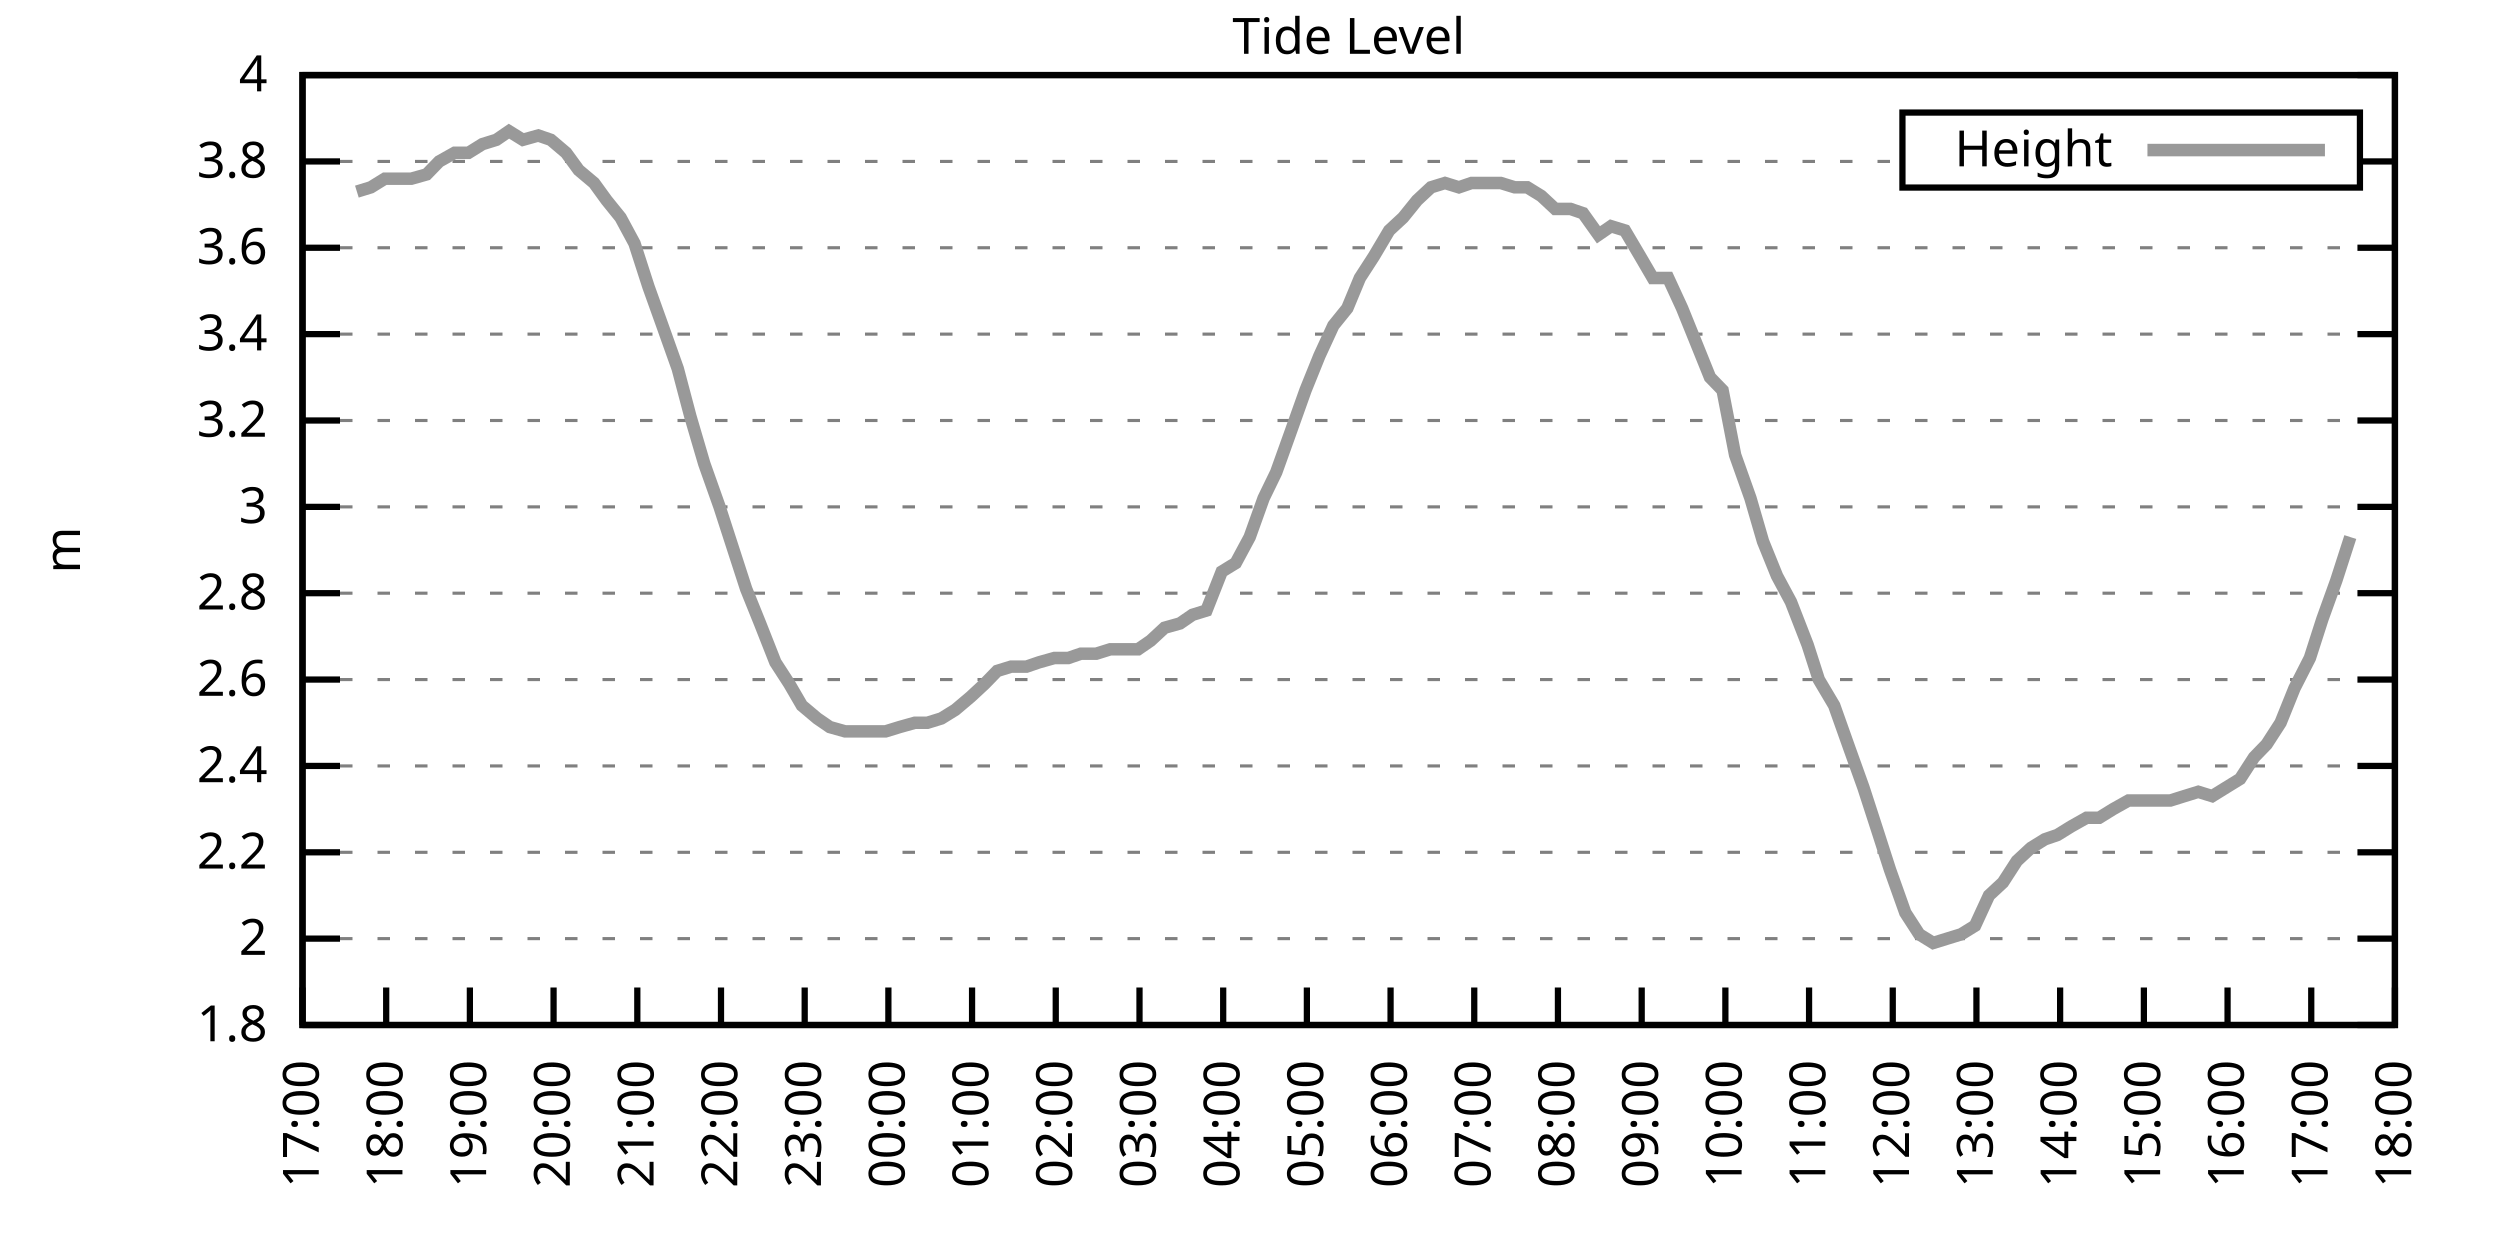
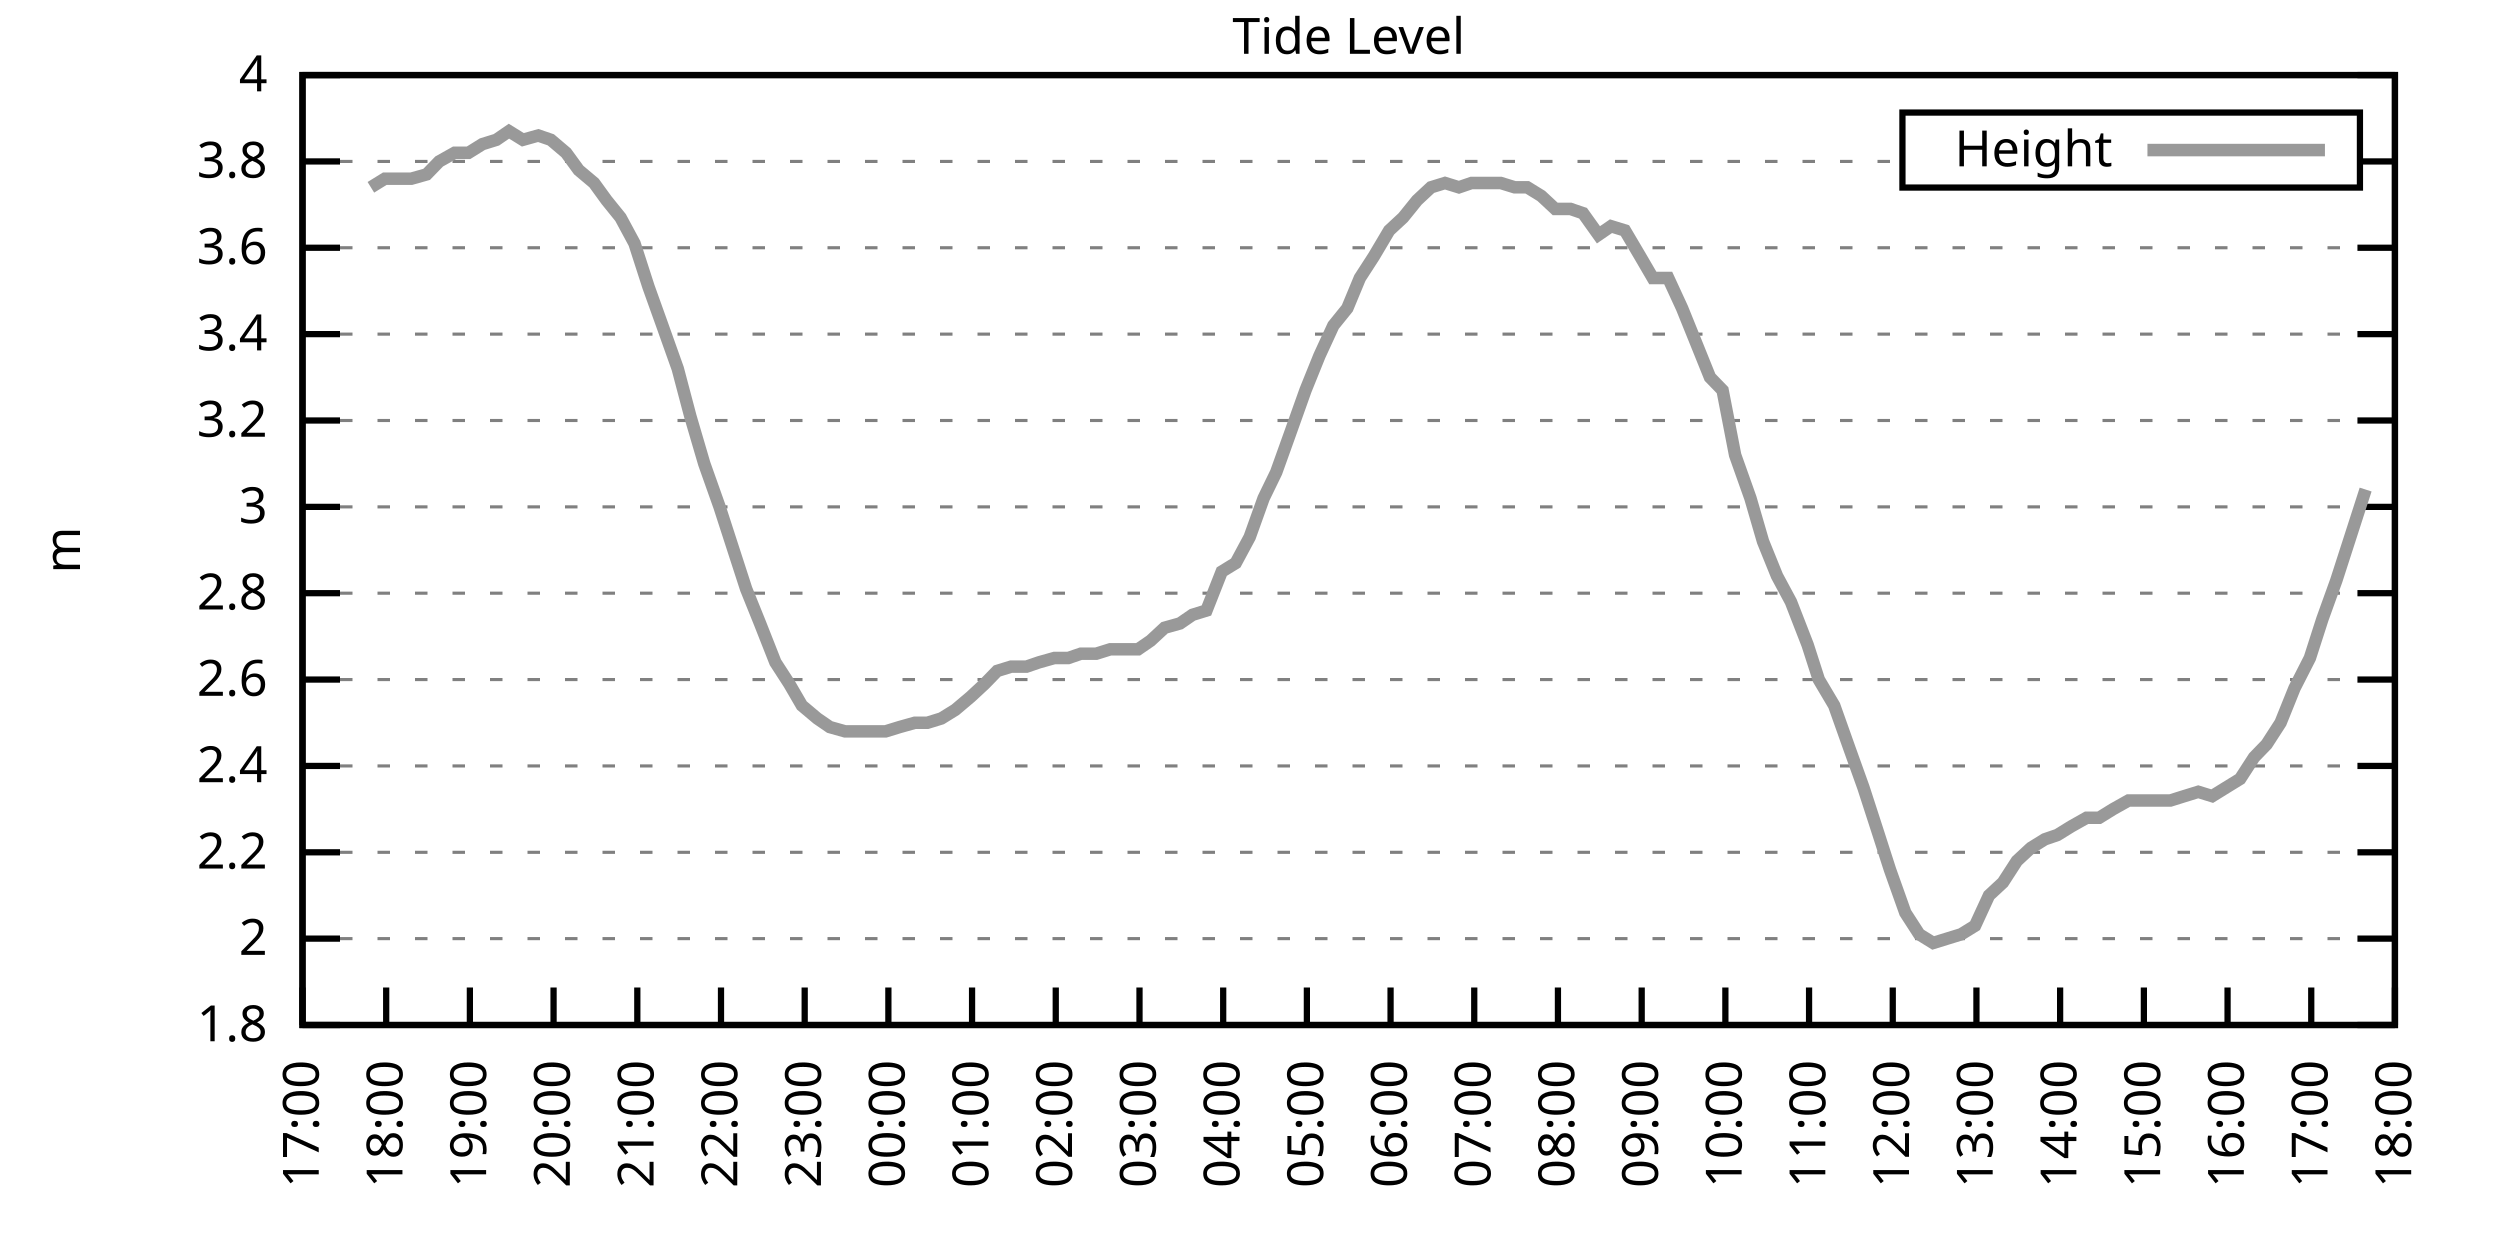
<svg xmlns="http://www.w3.org/2000/svg" xmlns:xlink="http://www.w3.org/1999/xlink" width="400" height="200" viewBox="0 0 400 200">
  <g id="gnuplot_canvas">
    <rect x="0" y="0" width="400" height="200" fill="none" />
    <defs>
      <circle id="gpDot" r="0.5" stroke-width="0.5" stroke="currentColor" />
      <path id="gpPt0" stroke-width="0.333" stroke="currentColor" d="M-1,0 h2 M0,-1 v2" />
      <path id="gpPt1" stroke-width="0.333" stroke="currentColor" d="M-1,-1 L1,1 M1,-1 L-1,1" />
      <path id="gpPt2" stroke-width="0.333" stroke="currentColor" d="M-1,0 L1,0 M0,-1 L0,1 M-1,-1 L1,1 M-1,1 L1,-1" />
      <rect id="gpPt3" stroke-width="0.333" stroke="currentColor" x="-1" y="-1" width="2" height="2" />
      <rect id="gpPt4" stroke-width="0.333" stroke="currentColor" fill="currentColor" x="-1" y="-1" width="2" height="2" />
      <circle id="gpPt5" stroke-width="0.333" stroke="currentColor" cx="0" cy="0" r="1" />
      <use xlink:href="#gpPt5" id="gpPt6" fill="currentColor" stroke="none" />
      <path id="gpPt7" stroke-width="0.333" stroke="currentColor" d="M0,-1.33 L-1.33,0.67 L1.33,0.67 z" />
      <use xlink:href="#gpPt7" id="gpPt8" fill="currentColor" stroke="none" />
      <use xlink:href="#gpPt7" id="gpPt9" stroke="currentColor" transform="rotate(180)" />
      <use xlink:href="#gpPt9" id="gpPt10" fill="currentColor" stroke="none" />
      <use xlink:href="#gpPt3" id="gpPt11" stroke="currentColor" transform="rotate(45)" />
      <use xlink:href="#gpPt11" id="gpPt12" fill="currentColor" stroke="none" />
      <path id="gpPt13" stroke-width="0.333" stroke="currentColor" d="M0,1.330 L1.265,0.411 L0.782,-1.067 L-0.782,-1.076 L-1.265,0.411 z" />
      <use xlink:href="#gpPt13" id="gpPt14" fill="currentColor" stroke="none" />
      <filter id="textbox" filterUnits="objectBoundingBox" x="0" y="0" height="1" width="1">
        <feFlood flood-color="white" flood-opacity="1" result="bgnd" />
        <feComposite in="SourceGraphic" in2="bgnd" operator="atop" />
      </filter>
      <filter id="greybox" filterUnits="objectBoundingBox" x="0" y="0" height="1" width="1">
        <feFlood flood-color="lightgrey" flood-opacity="1" result="grey" />
        <feComposite in="SourceGraphic" in2="grey" operator="atop" />
      </filter>
    </defs>
    <g fill="none" color="white" stroke="currentColor" stroke-width="1.00" stroke-linecap="butt" stroke-linejoin="miter">
</g>
    <g fill="none" color="black" stroke="currentColor" stroke-width="1.00" stroke-linecap="butt" stroke-linejoin="miter">
      <g stroke="none" shape-rendering="crispEdges">
        <polygon fill="rgb(255, 255, 255)" points="48.40,164.00 383.18,164.00 383.18,12.02 48.40,12.02 " />
      </g>
    </g>
    <g fill="none" color="black" stroke="currentColor" stroke-width="1.00" stroke-linecap="butt" stroke-linejoin="miter">
</g>
    <g fill="none" color="black" stroke="black" stroke-width="0.50" stroke-linecap="butt" stroke-linejoin="miter">
</g>
    <g fill="none" color="gray" stroke="currentColor" stroke-width="0.50" stroke-linecap="butt" stroke-linejoin="miter">
      <path stroke="gray" stroke-dasharray="2,4" class="gridline" d="M48.40,164.00 L383.19,164.00  " />
    </g>
    <g fill="none" color="gray" stroke="gray" stroke-width="1.00" stroke-linecap="butt" stroke-linejoin="miter">
</g>
    <g fill="none" color="black" stroke="currentColor" stroke-width="1.00" stroke-linecap="butt" stroke-linejoin="miter">
      <path stroke="black" d="M48.40,164.00 L54.40,164.00 M383.19,164.00 L377.19,164.00  " />
      <g transform="translate(42.80,166.60)" stroke="none" fill="black" font-family="Sans" font-size="8.00" text-anchor="end">
        <text>
          <tspan font-family="Sans"> 1.8</tspan>
        </text>
      </g>
    </g>
    <g fill="none" color="black" stroke="currentColor" stroke-width="1.00" stroke-linecap="butt" stroke-linejoin="miter">
</g>
    <g fill="none" color="black" stroke="black" stroke-width="0.50" stroke-linecap="butt" stroke-linejoin="miter">
</g>
    <g fill="none" color="gray" stroke="currentColor" stroke-width="0.50" stroke-linecap="butt" stroke-linejoin="miter">
      <path stroke="gray" stroke-dasharray="2,4" class="gridline" d="M48.40,150.18 L383.19,150.18  " />
    </g>
    <g fill="none" color="gray" stroke="gray" stroke-width="1.00" stroke-linecap="butt" stroke-linejoin="miter">
</g>
    <g fill="none" color="black" stroke="currentColor" stroke-width="1.00" stroke-linecap="butt" stroke-linejoin="miter">
      <path stroke="black" d="M48.40,150.18 L54.40,150.18 M383.19,150.18 L377.19,150.18  " />
      <g transform="translate(42.80,152.78)" stroke="none" fill="black" font-family="Sans" font-size="8.00" text-anchor="end">
        <text>
          <tspan font-family="Sans"> 2</tspan>
        </text>
      </g>
    </g>
    <g fill="none" color="black" stroke="currentColor" stroke-width="1.00" stroke-linecap="butt" stroke-linejoin="miter">
</g>
    <g fill="none" color="black" stroke="black" stroke-width="0.50" stroke-linecap="butt" stroke-linejoin="miter">
</g>
    <g fill="none" color="gray" stroke="currentColor" stroke-width="0.50" stroke-linecap="butt" stroke-linejoin="miter">
      <path stroke="gray" stroke-dasharray="2,4" class="gridline" d="M48.40,136.37 L383.19,136.37  " />
    </g>
    <g fill="none" color="gray" stroke="gray" stroke-width="1.00" stroke-linecap="butt" stroke-linejoin="miter">
</g>
    <g fill="none" color="black" stroke="currentColor" stroke-width="1.00" stroke-linecap="butt" stroke-linejoin="miter">
      <path stroke="black" d="M48.40,136.37 L54.40,136.37 M383.19,136.37 L377.19,136.37  " />
      <g transform="translate(42.80,138.97)" stroke="none" fill="black" font-family="Sans" font-size="8.00" text-anchor="end">
        <text>
          <tspan font-family="Sans"> 2.2</tspan>
        </text>
      </g>
    </g>
    <g fill="none" color="black" stroke="currentColor" stroke-width="1.00" stroke-linecap="butt" stroke-linejoin="miter">
</g>
    <g fill="none" color="black" stroke="black" stroke-width="0.50" stroke-linecap="butt" stroke-linejoin="miter">
</g>
    <g fill="none" color="gray" stroke="currentColor" stroke-width="0.50" stroke-linecap="butt" stroke-linejoin="miter">
      <path stroke="gray" stroke-dasharray="2,4" class="gridline" d="M48.40,122.55 L383.19,122.55  " />
    </g>
    <g fill="none" color="gray" stroke="gray" stroke-width="1.00" stroke-linecap="butt" stroke-linejoin="miter">
</g>
    <g fill="none" color="black" stroke="currentColor" stroke-width="1.00" stroke-linecap="butt" stroke-linejoin="miter">
      <path stroke="black" d="M48.40,122.55 L54.40,122.55 M383.19,122.55 L377.19,122.55  " />
      <g transform="translate(42.80,125.15)" stroke="none" fill="black" font-family="Sans" font-size="8.00" text-anchor="end">
        <text>
          <tspan font-family="Sans"> 2.4</tspan>
        </text>
      </g>
    </g>
    <g fill="none" color="black" stroke="currentColor" stroke-width="1.00" stroke-linecap="butt" stroke-linejoin="miter">
</g>
    <g fill="none" color="black" stroke="black" stroke-width="0.50" stroke-linecap="butt" stroke-linejoin="miter">
</g>
    <g fill="none" color="gray" stroke="currentColor" stroke-width="0.50" stroke-linecap="butt" stroke-linejoin="miter">
      <path stroke="gray" stroke-dasharray="2,4" class="gridline" d="M48.40,108.73 L383.19,108.73  " />
    </g>
    <g fill="none" color="gray" stroke="gray" stroke-width="1.00" stroke-linecap="butt" stroke-linejoin="miter">
</g>
    <g fill="none" color="black" stroke="currentColor" stroke-width="1.00" stroke-linecap="butt" stroke-linejoin="miter">
      <path stroke="black" d="M48.40,108.73 L54.40,108.73 M383.19,108.73 L377.19,108.73  " />
      <g transform="translate(42.80,111.33)" stroke="none" fill="black" font-family="Sans" font-size="8.00" text-anchor="end">
        <text>
          <tspan font-family="Sans"> 2.6</tspan>
        </text>
      </g>
    </g>
    <g fill="none" color="black" stroke="currentColor" stroke-width="1.00" stroke-linecap="butt" stroke-linejoin="miter">
</g>
    <g fill="none" color="black" stroke="black" stroke-width="0.50" stroke-linecap="butt" stroke-linejoin="miter">
</g>
    <g fill="none" color="gray" stroke="currentColor" stroke-width="0.50" stroke-linecap="butt" stroke-linejoin="miter">
      <path stroke="gray" stroke-dasharray="2,4" class="gridline" d="M48.40,94.91 L383.19,94.91  " />
    </g>
    <g fill="none" color="gray" stroke="gray" stroke-width="1.00" stroke-linecap="butt" stroke-linejoin="miter">
</g>
    <g fill="none" color="black" stroke="currentColor" stroke-width="1.00" stroke-linecap="butt" stroke-linejoin="miter">
      <path stroke="black" d="M48.40,94.91 L54.40,94.91 M383.19,94.91 L377.19,94.91  " />
      <g transform="translate(42.80,97.51)" stroke="none" fill="black" font-family="Sans" font-size="8.00" text-anchor="end">
        <text>
          <tspan font-family="Sans"> 2.8</tspan>
        </text>
      </g>
    </g>
    <g fill="none" color="black" stroke="currentColor" stroke-width="1.00" stroke-linecap="butt" stroke-linejoin="miter">
</g>
    <g fill="none" color="black" stroke="black" stroke-width="0.50" stroke-linecap="butt" stroke-linejoin="miter">
</g>
    <g fill="none" color="gray" stroke="currentColor" stroke-width="0.50" stroke-linecap="butt" stroke-linejoin="miter">
      <path stroke="gray" stroke-dasharray="2,4" class="gridline" d="M48.40,81.10 L383.19,81.10  " />
    </g>
    <g fill="none" color="gray" stroke="gray" stroke-width="1.00" stroke-linecap="butt" stroke-linejoin="miter">
</g>
    <g fill="none" color="black" stroke="currentColor" stroke-width="1.00" stroke-linecap="butt" stroke-linejoin="miter">
      <path stroke="black" d="M48.40,81.10 L54.40,81.10 M383.19,81.10 L377.19,81.10  " />
      <g transform="translate(42.80,83.70)" stroke="none" fill="black" font-family="Sans" font-size="8.00" text-anchor="end">
        <text>
          <tspan font-family="Sans"> 3</tspan>
        </text>
      </g>
    </g>
    <g fill="none" color="black" stroke="currentColor" stroke-width="1.00" stroke-linecap="butt" stroke-linejoin="miter">
</g>
    <g fill="none" color="black" stroke="black" stroke-width="0.50" stroke-linecap="butt" stroke-linejoin="miter">
</g>
    <g fill="none" color="gray" stroke="currentColor" stroke-width="0.50" stroke-linecap="butt" stroke-linejoin="miter">
      <path stroke="gray" stroke-dasharray="2,4" class="gridline" d="M48.40,67.28 L383.19,67.28  " />
    </g>
    <g fill="none" color="gray" stroke="gray" stroke-width="1.00" stroke-linecap="butt" stroke-linejoin="miter">
</g>
    <g fill="none" color="black" stroke="currentColor" stroke-width="1.00" stroke-linecap="butt" stroke-linejoin="miter">
      <path stroke="black" d="M48.40,67.28 L54.40,67.28 M383.19,67.28 L377.19,67.28  " />
      <g transform="translate(42.80,69.88)" stroke="none" fill="black" font-family="Sans" font-size="8.00" text-anchor="end">
        <text>
          <tspan font-family="Sans"> 3.2</tspan>
        </text>
      </g>
    </g>
    <g fill="none" color="black" stroke="currentColor" stroke-width="1.00" stroke-linecap="butt" stroke-linejoin="miter">
</g>
    <g fill="none" color="black" stroke="black" stroke-width="0.50" stroke-linecap="butt" stroke-linejoin="miter">
</g>
    <g fill="none" color="gray" stroke="currentColor" stroke-width="0.50" stroke-linecap="butt" stroke-linejoin="miter">
      <path stroke="gray" stroke-dasharray="2,4" class="gridline" d="M48.40,53.46 L383.19,53.46  " />
    </g>
    <g fill="none" color="gray" stroke="gray" stroke-width="1.00" stroke-linecap="butt" stroke-linejoin="miter">
</g>
    <g fill="none" color="black" stroke="currentColor" stroke-width="1.00" stroke-linecap="butt" stroke-linejoin="miter">
      <path stroke="black" d="M48.40,53.46 L54.40,53.46 M383.19,53.46 L377.19,53.46  " />
      <g transform="translate(42.80,56.06)" stroke="none" fill="black" font-family="Sans" font-size="8.00" text-anchor="end">
        <text>
          <tspan font-family="Sans"> 3.4</tspan>
        </text>
      </g>
    </g>
    <g fill="none" color="black" stroke="currentColor" stroke-width="1.00" stroke-linecap="butt" stroke-linejoin="miter">
</g>
    <g fill="none" color="black" stroke="black" stroke-width="0.50" stroke-linecap="butt" stroke-linejoin="miter">
</g>
    <g fill="none" color="gray" stroke="currentColor" stroke-width="0.50" stroke-linecap="butt" stroke-linejoin="miter">
      <path stroke="gray" stroke-dasharray="2,4" class="gridline" d="M48.40,39.64 L383.19,39.64  " />
    </g>
    <g fill="none" color="gray" stroke="gray" stroke-width="1.00" stroke-linecap="butt" stroke-linejoin="miter">
</g>
    <g fill="none" color="black" stroke="currentColor" stroke-width="1.00" stroke-linecap="butt" stroke-linejoin="miter">
      <path stroke="black" d="M48.40,39.64 L54.40,39.64 M383.19,39.64 L377.19,39.64  " />
      <g transform="translate(42.80,42.24)" stroke="none" fill="black" font-family="Sans" font-size="8.00" text-anchor="end">
        <text>
          <tspan font-family="Sans"> 3.6</tspan>
        </text>
      </g>
    </g>
    <g fill="none" color="black" stroke="currentColor" stroke-width="1.00" stroke-linecap="butt" stroke-linejoin="miter">
</g>
    <g fill="none" color="black" stroke="black" stroke-width="0.50" stroke-linecap="butt" stroke-linejoin="miter">
</g>
    <g fill="none" color="gray" stroke="currentColor" stroke-width="0.50" stroke-linecap="butt" stroke-linejoin="miter">
      <path stroke="gray" stroke-dasharray="2,4" class="gridline" d="M48.40,25.83 L304.39,25.83 M377.59,25.83 L383.19,25.83  " />
    </g>
    <g fill="none" color="gray" stroke="gray" stroke-width="1.00" stroke-linecap="butt" stroke-linejoin="miter">
</g>
    <g fill="none" color="black" stroke="currentColor" stroke-width="1.00" stroke-linecap="butt" stroke-linejoin="miter">
      <path stroke="black" d="M48.40,25.83 L54.40,25.83 M383.19,25.83 L377.19,25.83  " />
      <g transform="translate(42.80,28.43)" stroke="none" fill="black" font-family="Sans" font-size="8.00" text-anchor="end">
        <text>
          <tspan font-family="Sans"> 3.8</tspan>
        </text>
      </g>
    </g>
    <g fill="none" color="black" stroke="currentColor" stroke-width="1.00" stroke-linecap="butt" stroke-linejoin="miter">
</g>
    <g fill="none" color="black" stroke="black" stroke-width="0.50" stroke-linecap="butt" stroke-linejoin="miter">
</g>
    <g fill="none" color="gray" stroke="currentColor" stroke-width="0.50" stroke-linecap="butt" stroke-linejoin="miter">
      <path stroke="gray" stroke-dasharray="2,4" class="gridline" d="M48.40,12.01 L383.19,12.01  " />
    </g>
    <g fill="none" color="gray" stroke="gray" stroke-width="1.00" stroke-linecap="butt" stroke-linejoin="miter">
</g>
    <g fill="none" color="black" stroke="currentColor" stroke-width="1.00" stroke-linecap="butt" stroke-linejoin="miter">
      <path stroke="black" d="M48.40,12.01 L54.40,12.01 M383.19,12.01 L377.19,12.01  " />
      <g transform="translate(42.80,14.61)" stroke="none" fill="black" font-family="Sans" font-size="8.00" text-anchor="end">
        <text>
          <tspan font-family="Sans"> 4</tspan>
        </text>
      </g>
    </g>
    <g fill="none" color="black" stroke="currentColor" stroke-width="1.00" stroke-linecap="butt" stroke-linejoin="miter">
      <path stroke="black" d="M48.40,164.00 L48.40,158.00  " />
      <g transform="translate(51.00,169.60) rotate(270.00)" stroke="none" fill="black" font-family="Sans" font-size="8.00" text-anchor="end">
        <text>
          <tspan font-family="Sans">17:00</tspan>
        </text>
      </g>
    </g>
    <g fill="none" color="black" stroke="currentColor" stroke-width="1.00" stroke-linecap="butt" stroke-linejoin="miter">
      <path stroke="black" d="M61.79,164.00 L61.79,158.00  " />
      <g transform="translate(64.39,169.60) rotate(270.00)" stroke="none" fill="black" font-family="Sans" font-size="8.00" text-anchor="end">
        <text>
          <tspan font-family="Sans">18:00</tspan>
        </text>
      </g>
    </g>
    <g fill="none" color="black" stroke="currentColor" stroke-width="1.00" stroke-linecap="butt" stroke-linejoin="miter">
      <path stroke="black" d="M75.18,164.00 L75.18,158.00  " />
      <g transform="translate(77.78,169.60) rotate(270.00)" stroke="none" fill="black" font-family="Sans" font-size="8.00" text-anchor="end">
        <text>
          <tspan font-family="Sans">19:00</tspan>
        </text>
      </g>
    </g>
    <g fill="none" color="black" stroke="currentColor" stroke-width="1.00" stroke-linecap="butt" stroke-linejoin="miter">
      <path stroke="black" d="M88.57,164.00 L88.57,158.00  " />
      <g transform="translate(91.17,169.60) rotate(270.00)" stroke="none" fill="black" font-family="Sans" font-size="8.00" text-anchor="end">
        <text>
          <tspan font-family="Sans">20:00</tspan>
        </text>
      </g>
    </g>
    <g fill="none" color="black" stroke="currentColor" stroke-width="1.00" stroke-linecap="butt" stroke-linejoin="miter">
      <path stroke="black" d="M101.97,164.00 L101.97,158.00  " />
      <g transform="translate(104.57,169.60) rotate(270.00)" stroke="none" fill="black" font-family="Sans" font-size="8.00" text-anchor="end">
        <text>
          <tspan font-family="Sans">21:00</tspan>
        </text>
      </g>
    </g>
    <g fill="none" color="black" stroke="currentColor" stroke-width="1.00" stroke-linecap="butt" stroke-linejoin="miter">
      <path stroke="black" d="M115.36,164.00 L115.36,158.00  " />
      <g transform="translate(117.96,169.60) rotate(270.00)" stroke="none" fill="black" font-family="Sans" font-size="8.00" text-anchor="end">
        <text>
          <tspan font-family="Sans">22:00</tspan>
        </text>
      </g>
    </g>
    <g fill="none" color="black" stroke="currentColor" stroke-width="1.00" stroke-linecap="butt" stroke-linejoin="miter">
      <path stroke="black" d="M128.75,164.00 L128.75,158.00  " />
      <g transform="translate(131.35,169.60) rotate(270.00)" stroke="none" fill="black" font-family="Sans" font-size="8.00" text-anchor="end">
        <text>
          <tspan font-family="Sans">23:00</tspan>
        </text>
      </g>
    </g>
    <g fill="none" color="black" stroke="currentColor" stroke-width="1.00" stroke-linecap="butt" stroke-linejoin="miter">
      <path stroke="black" d="M142.14,164.00 L142.14,158.00  " />
      <g transform="translate(144.74,169.60) rotate(270.00)" stroke="none" fill="black" font-family="Sans" font-size="8.00" text-anchor="end">
        <text>
          <tspan font-family="Sans">00:00</tspan>
        </text>
      </g>
    </g>
    <g fill="none" color="black" stroke="currentColor" stroke-width="1.00" stroke-linecap="butt" stroke-linejoin="miter">
      <path stroke="black" d="M155.53,164.00 L155.53,158.00  " />
      <g transform="translate(158.13,169.60) rotate(270.00)" stroke="none" fill="black" font-family="Sans" font-size="8.00" text-anchor="end">
        <text>
          <tspan font-family="Sans">01:00</tspan>
        </text>
      </g>
    </g>
    <g fill="none" color="black" stroke="currentColor" stroke-width="1.00" stroke-linecap="butt" stroke-linejoin="miter">
      <path stroke="black" d="M168.92,164.00 L168.92,158.00  " />
      <g transform="translate(171.52,169.60) rotate(270.00)" stroke="none" fill="black" font-family="Sans" font-size="8.00" text-anchor="end">
        <text>
          <tspan font-family="Sans">02:00</tspan>
        </text>
      </g>
    </g>
    <g fill="none" color="black" stroke="currentColor" stroke-width="1.00" stroke-linecap="butt" stroke-linejoin="miter">
      <path stroke="black" d="M182.32,164.00 L182.32,158.00  " />
      <g transform="translate(184.92,169.60) rotate(270.00)" stroke="none" fill="black" font-family="Sans" font-size="8.00" text-anchor="end">
        <text>
          <tspan font-family="Sans">03:00</tspan>
        </text>
      </g>
    </g>
    <g fill="none" color="black" stroke="currentColor" stroke-width="1.00" stroke-linecap="butt" stroke-linejoin="miter">
      <path stroke="black" d="M195.71,164.00 L195.71,158.00  " />
      <g transform="translate(198.31,169.60) rotate(270.00)" stroke="none" fill="black" font-family="Sans" font-size="8.00" text-anchor="end">
        <text>
          <tspan font-family="Sans">04:00</tspan>
        </text>
      </g>
    </g>
    <g fill="none" color="black" stroke="currentColor" stroke-width="1.00" stroke-linecap="butt" stroke-linejoin="miter">
      <path stroke="black" d="M209.10,164.00 L209.10,158.00  " />
      <g transform="translate(211.70,169.60) rotate(270.00)" stroke="none" fill="black" font-family="Sans" font-size="8.00" text-anchor="end">
        <text>
          <tspan font-family="Sans">05:00</tspan>
        </text>
      </g>
    </g>
    <g fill="none" color="black" stroke="currentColor" stroke-width="1.00" stroke-linecap="butt" stroke-linejoin="miter">
      <path stroke="black" d="M222.49,164.00 L222.49,158.00  " />
      <g transform="translate(225.09,169.60) rotate(270.00)" stroke="none" fill="black" font-family="Sans" font-size="8.00" text-anchor="end">
        <text>
          <tspan font-family="Sans">06:00</tspan>
        </text>
      </g>
    </g>
    <g fill="none" color="black" stroke="currentColor" stroke-width="1.00" stroke-linecap="butt" stroke-linejoin="miter">
      <path stroke="black" d="M235.88,164.00 L235.88,158.00  " />
      <g transform="translate(238.48,169.60) rotate(270.00)" stroke="none" fill="black" font-family="Sans" font-size="8.00" text-anchor="end">
        <text>
          <tspan font-family="Sans">07:00</tspan>
        </text>
      </g>
    </g>
    <g fill="none" color="black" stroke="currentColor" stroke-width="1.00" stroke-linecap="butt" stroke-linejoin="miter">
      <path stroke="black" d="M249.27,164.00 L249.27,158.00  " />
      <g transform="translate(251.87,169.60) rotate(270.00)" stroke="none" fill="black" font-family="Sans" font-size="8.00" text-anchor="end">
        <text>
          <tspan font-family="Sans">08:00</tspan>
        </text>
      </g>
    </g>
    <g fill="none" color="black" stroke="currentColor" stroke-width="1.00" stroke-linecap="butt" stroke-linejoin="miter">
      <path stroke="black" d="M262.67,164.00 L262.67,158.00  " />
      <g transform="translate(265.27,169.60) rotate(270.00)" stroke="none" fill="black" font-family="Sans" font-size="8.00" text-anchor="end">
        <text>
          <tspan font-family="Sans">09:00</tspan>
        </text>
      </g>
    </g>
    <g fill="none" color="black" stroke="currentColor" stroke-width="1.00" stroke-linecap="butt" stroke-linejoin="miter">
      <path stroke="black" d="M276.06,164.00 L276.06,158.00  " />
      <g transform="translate(278.66,169.60) rotate(270.00)" stroke="none" fill="black" font-family="Sans" font-size="8.00" text-anchor="end">
        <text>
          <tspan font-family="Sans">10:00</tspan>
        </text>
      </g>
    </g>
    <g fill="none" color="black" stroke="currentColor" stroke-width="1.00" stroke-linecap="butt" stroke-linejoin="miter">
      <path stroke="black" d="M289.45,164.00 L289.45,158.00  " />
      <g transform="translate(292.05,169.60) rotate(270.00)" stroke="none" fill="black" font-family="Sans" font-size="8.00" text-anchor="end">
        <text>
          <tspan font-family="Sans">11:00</tspan>
        </text>
      </g>
    </g>
    <g fill="none" color="black" stroke="currentColor" stroke-width="1.00" stroke-linecap="butt" stroke-linejoin="miter">
      <path stroke="black" d="M302.84,164.00 L302.84,158.00  " />
      <g transform="translate(305.44,169.60) rotate(270.00)" stroke="none" fill="black" font-family="Sans" font-size="8.00" text-anchor="end">
        <text>
          <tspan font-family="Sans">12:00</tspan>
        </text>
      </g>
    </g>
    <g fill="none" color="black" stroke="currentColor" stroke-width="1.00" stroke-linecap="butt" stroke-linejoin="miter">
      <path stroke="black" d="M316.23,164.00 L316.23,158.00  " />
      <g transform="translate(318.83,169.60) rotate(270.00)" stroke="none" fill="black" font-family="Sans" font-size="8.00" text-anchor="end">
        <text>
          <tspan font-family="Sans">13:00</tspan>
        </text>
      </g>
    </g>
    <g fill="none" color="black" stroke="currentColor" stroke-width="1.00" stroke-linecap="butt" stroke-linejoin="miter">
      <path stroke="black" d="M329.62,164.00 L329.62,158.00  " />
      <g transform="translate(332.22,169.60) rotate(270.00)" stroke="none" fill="black" font-family="Sans" font-size="8.00" text-anchor="end">
        <text>
          <tspan font-family="Sans">14:00</tspan>
        </text>
      </g>
    </g>
    <g fill="none" color="black" stroke="currentColor" stroke-width="1.00" stroke-linecap="butt" stroke-linejoin="miter">
      <path stroke="black" d="M343.02,164.00 L343.02,158.00  " />
      <g transform="translate(345.62,169.60) rotate(270.00)" stroke="none" fill="black" font-family="Sans" font-size="8.00" text-anchor="end">
        <text>
          <tspan font-family="Sans">15:00</tspan>
        </text>
      </g>
    </g>
    <g fill="none" color="black" stroke="currentColor" stroke-width="1.00" stroke-linecap="butt" stroke-linejoin="miter">
      <path stroke="black" d="M356.41,164.00 L356.41,158.00  " />
      <g transform="translate(359.01,169.60) rotate(270.00)" stroke="none" fill="black" font-family="Sans" font-size="8.00" text-anchor="end">
        <text>
          <tspan font-family="Sans">16:00</tspan>
        </text>
      </g>
    </g>
    <g fill="none" color="black" stroke="currentColor" stroke-width="1.00" stroke-linecap="butt" stroke-linejoin="miter">
      <path stroke="black" d="M369.80,164.00 L369.80,158.00  " />
      <g transform="translate(372.40,169.60) rotate(270.00)" stroke="none" fill="black" font-family="Sans" font-size="8.00" text-anchor="end">
        <text>
          <tspan font-family="Sans">17:00</tspan>
        </text>
      </g>
    </g>
    <g fill="none" color="black" stroke="currentColor" stroke-width="1.00" stroke-linecap="butt" stroke-linejoin="miter">
      <path stroke="black" d="M383.19,164.00 L383.19,158.00  " />
      <g transform="translate(385.79,169.60) rotate(270.00)" stroke="none" fill="black" font-family="Sans" font-size="8.00" text-anchor="end">
        <text>
          <tspan font-family="Sans">18:00</tspan>
        </text>
      </g>
    </g>
    <g fill="none" color="black" stroke="currentColor" stroke-width="1.00" stroke-linecap="butt" stroke-linejoin="miter">
</g>
    <g fill="none" color="black" stroke="currentColor" stroke-width="1.00" stroke-linecap="butt" stroke-linejoin="miter">
      <path stroke="black" d="M48.40,12.01 L48.40,164.00 L383.19,164.00 L383.19,12.01 L48.40,12.01 Z  " />
    </g>
    <g fill="none" color="black" stroke="currentColor" stroke-width="1.00" stroke-linecap="butt" stroke-linejoin="miter">
</g>
    <g fill="none" color="black" stroke="currentColor" stroke-width="1.00" stroke-linecap="butt" stroke-linejoin="miter">
      <path stroke="black" d="M304.39,30.01 L304.39,18.01 L377.59,18.01 L377.59,30.01 L304.39,30.01 Z  " />
    </g>
    <g id="Tide_level_plot_1">
      <g fill="none" color="white" stroke="black" stroke-width="2.00" stroke-linecap="butt" stroke-linejoin="miter">
</g>
      <g fill="none" color="black" stroke="currentColor" stroke-width="2.00" stroke-linecap="butt" stroke-linejoin="miter">
        <g transform="translate(337.99,26.61)" stroke="none" fill="black" font-family="Sans" font-size="8.00" text-anchor="end">
          <text>
            <tspan font-family="Sans">Height</tspan>
          </text>
        </g>
      </g>
      <g fill="none" color="black" stroke="currentColor" stroke-width="2.00" stroke-linecap="butt" stroke-linejoin="miter">
-         <path stroke="rgb(153, 153, 153)" d="M343.59,24.01 L371.99,24.01 M57.10,30.66 L59.34,29.97 L61.57,28.59 L63.58,28.59 L65.81,28.59 L68.26,27.90   L70.27,25.83 L72.73,24.45 L74.96,24.45 L77.19,23.06 L79.42,22.37 L81.43,20.99 L83.66,22.37 L86.12,21.68   L88.13,22.37 L90.58,24.45 L92.59,27.21 L95.05,29.28 L97.06,32.05 L99.29,34.81 L101.52,38.95 L103.75,45.86   L105.98,52.08 L108.44,58.99 L110.45,66.59 L112.68,74.19 L115.13,81.10 L117.14,87.31 L119.38,94.22 L121.61,99.75   L124.06,105.97 L126.29,109.42 L128.30,112.88 L130.76,114.95 L132.77,116.33 L135.22,117.02 L137.23,117.02 L139.46,117.02   L141.69,117.02 L143.93,116.33 L146.38,115.64 L148.39,115.64 L150.62,114.95 L152.85,113.57 L155.31,111.49 L157.54,109.42   L159.55,107.35 L161.78,106.66 L164.24,106.66 L166.25,105.97 L168.70,105.28 L170.93,105.28 L172.94,104.59 L175.40,104.59   L177.63,103.89 L179.86,103.89 L182.09,103.89 L184.10,102.51 L186.33,100.44 L188.79,99.75 L190.80,98.37 L193.03,97.68   L195.48,91.46 L197.72,90.08 L199.95,85.93 L202.18,79.71 L204.19,75.57 L206.42,69.35 L208.88,62.44 L211.11,56.92   L213.34,52.08 L215.57,49.32 L217.58,44.48 L219.81,41.03 L222.27,36.88 L224.50,34.81 L226.73,32.05 L228.96,29.97   L231.20,29.28 L233.43,29.97 L235.44,29.28 L237.89,29.28 L240.12,29.28 L242.36,29.97 L244.36,29.97 L246.60,31.35   L248.83,33.43 L251.28,33.43 L253.29,34.12 L255.75,37.57 L257.76,36.19 L259.99,36.88 L262.44,41.03 L264.45,44.48   L266.91,44.48 L269.14,49.32 L271.37,54.84 L273.60,60.37 L275.61,62.44 L277.62,72.81 L280.07,79.71 L282.08,86.62   L284.32,92.15 L286.55,96.30 L289.23,103.20 L291.01,108.73 L293.47,112.88 L295.92,119.78 L298.15,126.00 L300.39,132.91   L302.39,139.13 L304.85,146.04 L307.08,149.49 L309.31,150.87 L311.54,150.18 L313.78,149.49 L316.01,148.11 L318.24,143.27   L320.47,141.20 L322.70,137.75 L324.94,135.67 L327.17,134.29 L329.18,133.60 L331.41,132.22 L333.86,130.84 L335.87,130.84   L338.10,129.46 L340.56,128.08 L342.79,128.08 L345.02,128.08 L347.26,128.08 L349.49,127.38 L351.72,126.69 L353.95,127.38   L356.18,126.00 L358.42,124.62 L360.65,121.17 L362.66,119.09 L364.89,115.64 L367.12,110.11 L369.58,105.28 L371.58,99.06   L373.82,92.84 L376.05,85.93  " />
+         <path stroke="rgb(153, 153, 153)" d="M343.59,24.01 L371.99,24.01 M59.34,29.97 L61.57,28.59 L63.58,28.59 L65.81,28.59 L68.26,27.90 L70.27,25.83   L72.73,24.45 L74.96,24.45 L77.19,23.06 L79.42,22.37 L81.43,20.99 L83.66,22.37 L86.12,21.68 L88.13,22.37   L90.58,24.45 L92.59,27.21 L95.05,29.28 L97.06,32.05 L99.29,34.81 L101.52,38.95 L103.75,45.86 L105.98,52.08   L108.44,58.99 L110.45,66.59 L112.68,74.19 L115.13,81.10 L117.14,87.31 L119.38,94.22 L121.61,99.75 L124.06,105.97   L126.29,109.42 L128.30,112.88 L130.76,114.95 L132.77,116.33 L135.22,117.02 L137.23,117.02 L139.46,117.02 L141.69,117.02   L143.93,116.33 L146.38,115.64 L148.39,115.64 L150.62,114.95 L152.85,113.57 L155.31,111.49 L157.54,109.42 L159.55,107.35   L161.78,106.66 L164.24,106.66 L166.25,105.97 L168.70,105.28 L170.93,105.28 L172.94,104.59 L175.40,104.59 L177.63,103.89   L179.86,103.89 L182.09,103.89 L184.10,102.51 L186.33,100.44 L188.79,99.75 L190.80,98.37 L193.03,97.68 L195.48,91.46   L197.72,90.08 L199.95,85.93 L202.18,79.71 L204.19,75.57 L206.42,69.35 L208.88,62.44 L211.11,56.92 L213.34,52.08   L215.57,49.32 L217.58,44.48 L219.81,41.03 L222.27,36.88 L224.50,34.81 L226.73,32.05 L228.96,29.97 L231.20,29.28   L233.43,29.97 L235.44,29.28 L237.89,29.28 L240.12,29.28 L242.36,29.97 L244.36,29.97 L246.60,31.35 L248.83,33.43   L251.28,33.43 L253.29,34.12 L255.75,37.57 L257.76,36.19 L259.99,36.88 L262.44,41.03 L264.45,44.48 L266.91,44.48   L269.14,49.32 L271.37,54.84 L273.60,60.37 L275.61,62.44 L277.62,72.81 L280.07,79.71 L282.08,86.62 L284.32,92.15   L286.55,96.30 L289.23,103.20 L291.01,108.73 L293.47,112.88 L295.92,119.78 L298.15,126.00 L300.39,132.91 L302.39,139.13   L304.85,146.04 L307.08,149.49 L309.31,150.87 L311.54,150.18 L313.78,149.49 L316.01,148.11 L318.24,143.27 L320.47,141.20   L322.70,137.75 L324.94,135.67 L327.17,134.29 L329.18,133.60 L331.41,132.22 L333.86,130.84 L335.87,130.84 L338.10,129.46   L340.56,128.08 L342.79,128.08 L345.02,128.08 L347.26,128.08 L349.49,127.38 L351.72,126.69 L353.95,127.38 L356.18,126.00   L358.42,124.62 L360.65,121.17 L362.66,119.09 L364.89,115.64 L367.12,110.11 L369.58,105.28 L371.58,99.06 L373.82,92.84   L376.05,85.93 L378.50,78.33  " />
      </g>
    </g>
    <g fill="none" color="black" stroke="currentColor" stroke-width="2.00" stroke-linecap="butt" stroke-linejoin="miter">
</g>
    <g fill="none" color="black" stroke="black" stroke-width="1.00" stroke-linecap="butt" stroke-linejoin="miter">
</g>
    <g fill="none" color="black" stroke="currentColor" stroke-width="1.00" stroke-linecap="butt" stroke-linejoin="miter">
      <path stroke="black" d="M48.40,12.01 L48.40,164.00 L383.19,164.00 L383.19,12.01 L48.40,12.01 Z  " />
      <g transform="translate(12.80,88.01) rotate(270.00)" stroke="none" fill="black" font-family="Sans" font-size="8.00" text-anchor="middle">
        <text>
          <tspan font-family="Sans">m</tspan>
        </text>
      </g>
    </g>
    <g fill="none" color="black" stroke="currentColor" stroke-width="1.00" stroke-linecap="butt" stroke-linejoin="miter">
</g>
    <g fill="none" color="black" stroke="currentColor" stroke-width="1.00" stroke-linecap="butt" stroke-linejoin="miter">
      <g transform="translate(215.79,8.61)" stroke="none" fill="black" font-family="Sans" font-size="8.00" text-anchor="middle">
        <text>
          <tspan font-family="Sans">Tide Level</tspan>
        </text>
      </g>
    </g>
    <g fill="none" color="black" stroke="currentColor" stroke-width="1.00" stroke-linecap="butt" stroke-linejoin="miter">
</g>
  </g>
</svg>
